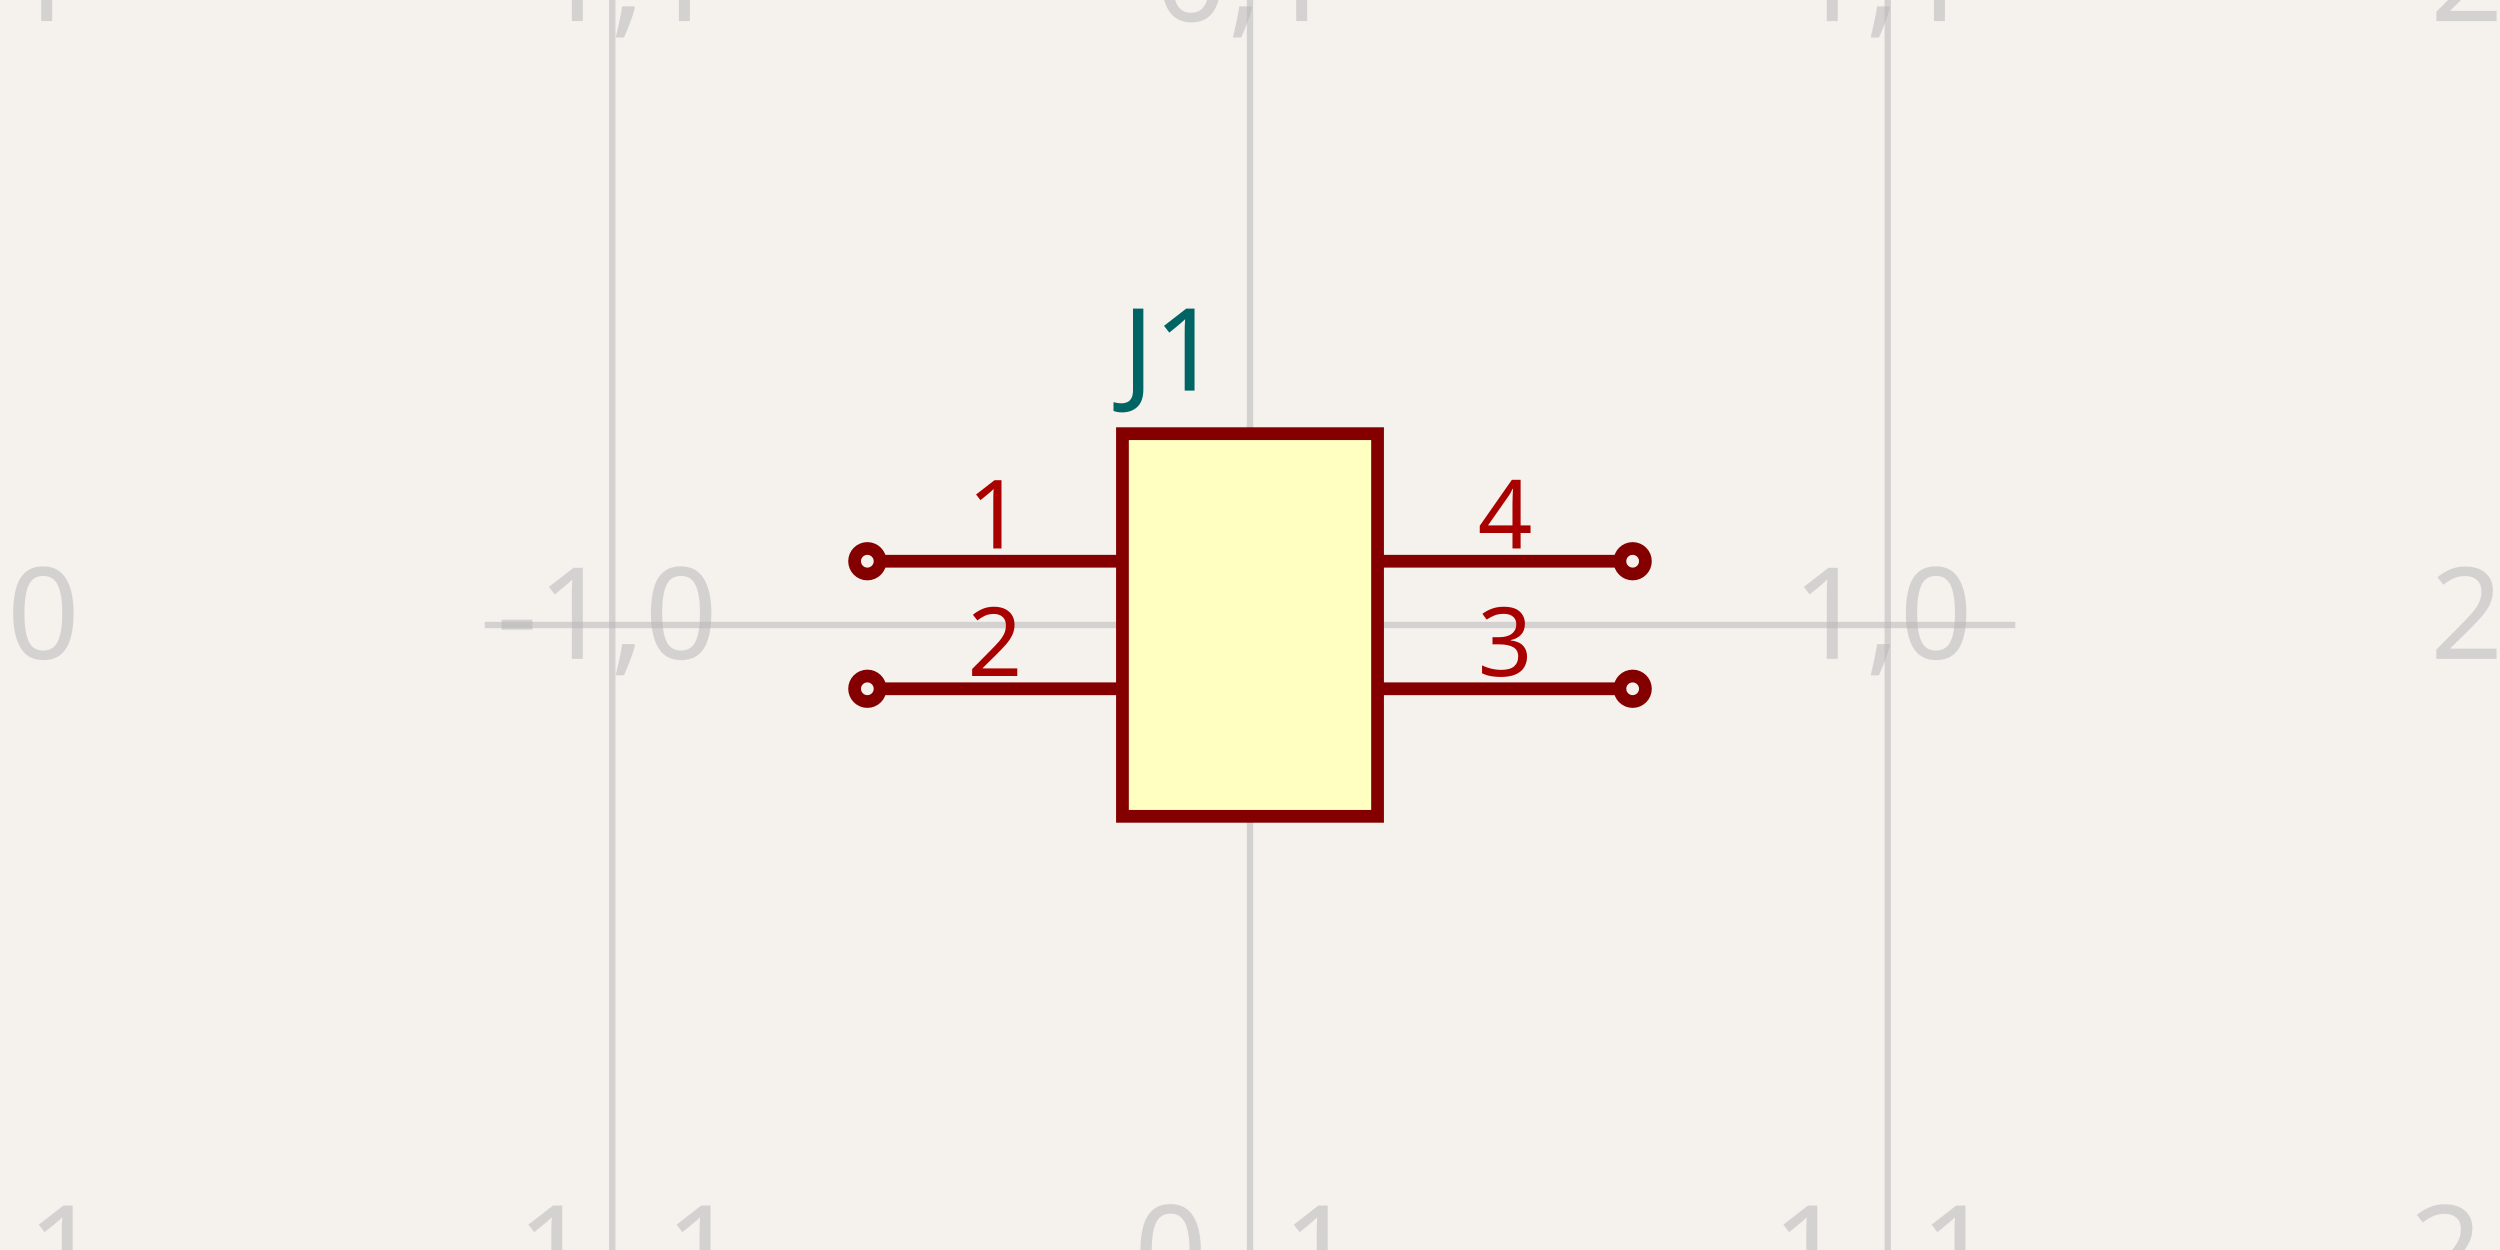
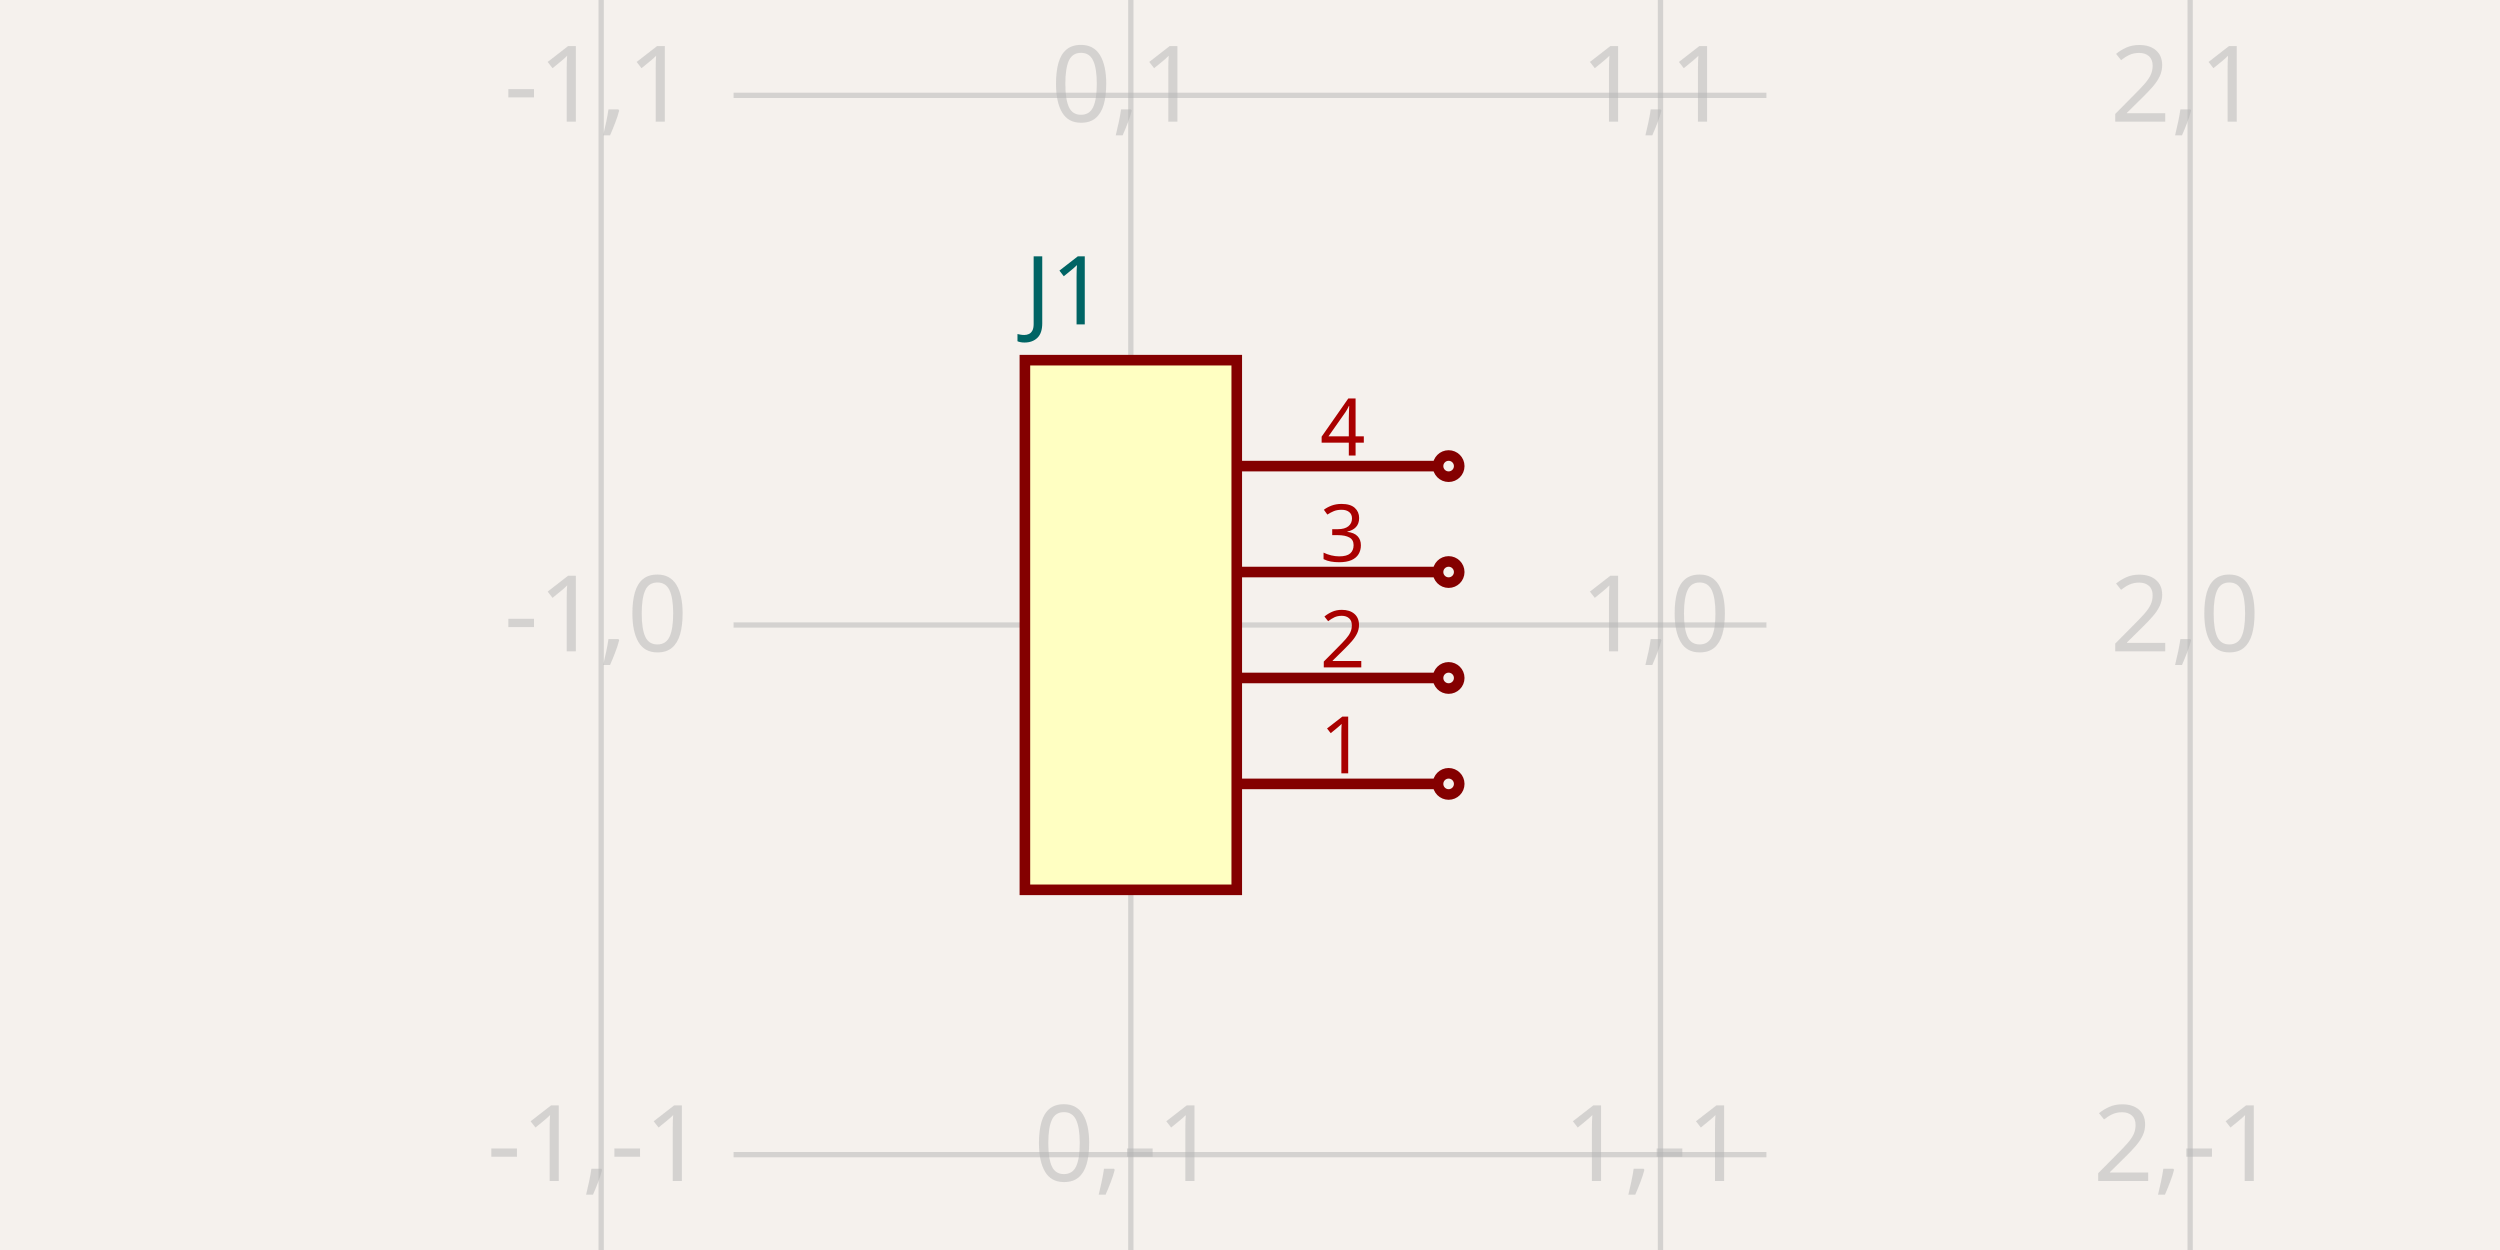
- <svg xmlns="http://www.w3.org/2000/svg" width="1200" height="600" style="background-color: rgb(245, 241, 237)" data-real-to-screen-transform="matrix(306.1224489796,0,0,-306.1224489796,600,300)">
+ <svg xmlns="http://www.w3.org/2000/svg" width="1200" height="600" style="background-color: rgb(245, 241, 237)" data-real-to-screen-transform="matrix(254.2372881356,0,0,-254.2372881356,542.7966101695,300)">
  <style>
              .boundary { fill: rgb(245, 241, 237); }
              .schematic-boundary { fill: none; stroke: #fff; }
              .component { fill: none; stroke: rgb(132, 0, 0); }
              .chip { fill: rgb(255, 255, 194); stroke: rgb(132, 0, 0); }
              .component-pin { fill: none; stroke: rgb(132, 0, 0); }
              .trace:hover {
                filter: invert(1);
              }
              .trace:hover .trace-crossing-outline {
                opacity: 0;
              }
              .text { font-family: sans-serif; fill: rgb(0, 150, 0); }
              .pin-number { fill: rgb(169, 0, 0); }
              .port-label { fill: rgb(0, 100, 100); }
              .component-name { fill: rgb(0, 100, 100); }
            </style>
  <rect class="boundary" x="0" y="0" width="1200" height="600" />
  <g class="grid">
-     <line x1="-12.245" y1="600" x2="-12.245" y2="-8.01492205937393e-12" stroke="rgb(181, 181, 181)" stroke-width="3.061" stroke-opacity="0.5" />
-     <line x1="293.878" y1="600" x2="293.878" y2="-8.01492205937393e-12" stroke="rgb(181, 181, 181)" stroke-width="3.061" stroke-opacity="0.5" />
-     <line x1="600" y1="600" x2="600" y2="-8.01492205937393e-12" stroke="rgb(181, 181, 181)" stroke-width="3.061" stroke-opacity="0.5" />
-     <line x1="906.122" y1="600" x2="906.122" y2="-8.01492205937393e-12" stroke="rgb(181, 181, 181)" stroke-width="3.061" stroke-opacity="0.5" />
-     <line x1="1212.245" y1="600" x2="1212.245" y2="-8.01492205937393e-12" stroke="rgb(181, 181, 181)" stroke-width="3.061" stroke-opacity="0.5" />
-     <line x1="232.653" y1="606.122" x2="967.347" y2="606.122" stroke="rgb(181, 181, 181)" stroke-width="3.061" stroke-opacity="0.5" />
-     <line x1="232.653" y1="300" x2="967.347" y2="300" stroke="rgb(181, 181, 181)" stroke-width="3.061" stroke-opacity="0.5" />
-     <line x1="232.653" y1="-6.122" x2="967.347" y2="-6.122" stroke="rgb(181, 181, 181)" stroke-width="3.061" stroke-opacity="0.5" />
-     <text x="-14.745" y="601.122" fill="rgb(181, 181, 181)" font-size="61.224" fill-opacity="0.5" text-anchor="middle" dominant-baseline="middle" font-family="sans-serif">-2,-1</text>
-     <text x="-14.745" y="295" fill="rgb(181, 181, 181)" font-size="61.224" fill-opacity="0.5" text-anchor="middle" dominant-baseline="middle" font-family="sans-serif">-2,0</text>
-     <text x="-14.745" y="-11.122" fill="rgb(181, 181, 181)" font-size="61.224" fill-opacity="0.5" text-anchor="middle" dominant-baseline="middle" font-family="sans-serif">-2,1</text>
-     <text x="291.378" y="601.122" fill="rgb(181, 181, 181)" font-size="61.224" fill-opacity="0.5" text-anchor="middle" dominant-baseline="middle" font-family="sans-serif">-1,-1</text>
-     <text x="291.378" y="295" fill="rgb(181, 181, 181)" font-size="61.224" fill-opacity="0.5" text-anchor="middle" dominant-baseline="middle" font-family="sans-serif">-1,0</text>
-     <text x="291.378" y="-11.122" fill="rgb(181, 181, 181)" font-size="61.224" fill-opacity="0.5" text-anchor="middle" dominant-baseline="middle" font-family="sans-serif">-1,1</text>
-     <text x="597.5" y="601.122" fill="rgb(181, 181, 181)" font-size="61.224" fill-opacity="0.5" text-anchor="middle" dominant-baseline="middle" font-family="sans-serif">0,-1</text>
-     <text x="597.5" y="295" fill="rgb(181, 181, 181)" font-size="61.224" fill-opacity="0.5" text-anchor="middle" dominant-baseline="middle" font-family="sans-serif">0,0</text>
-     <text x="597.5" y="-11.122" fill="rgb(181, 181, 181)" font-size="61.224" fill-opacity="0.5" text-anchor="middle" dominant-baseline="middle" font-family="sans-serif">0,1</text>
-     <text x="903.622" y="601.122" fill="rgb(181, 181, 181)" font-size="61.224" fill-opacity="0.5" text-anchor="middle" dominant-baseline="middle" font-family="sans-serif">1,-1</text>
-     <text x="903.622" y="295" fill="rgb(181, 181, 181)" font-size="61.224" fill-opacity="0.5" text-anchor="middle" dominant-baseline="middle" font-family="sans-serif">1,0</text>
-     <text x="903.622" y="-11.122" fill="rgb(181, 181, 181)" font-size="61.224" fill-opacity="0.5" text-anchor="middle" dominant-baseline="middle" font-family="sans-serif">1,1</text>
-     <text x="1209.745" y="601.122" fill="rgb(181, 181, 181)" font-size="61.224" fill-opacity="0.5" text-anchor="middle" dominant-baseline="middle" font-family="sans-serif">2,-1</text>
-     <text x="1209.745" y="295" fill="rgb(181, 181, 181)" font-size="61.224" fill-opacity="0.5" text-anchor="middle" dominant-baseline="middle" font-family="sans-serif">2,0</text>
-     <text x="1209.745" y="-11.122" fill="rgb(181, 181, 181)" font-size="61.224" fill-opacity="0.5" text-anchor="middle" dominant-baseline="middle" font-family="sans-serif">2,1</text>
+     <line x1="288.559" y1="600" x2="288.559" y2="-8.071765478234738e-12" stroke="rgb(181, 181, 181)" stroke-width="2.542" stroke-opacity="0.5" />
+     <line x1="542.797" y1="600" x2="542.797" y2="-8.071765478234738e-12" stroke="rgb(181, 181, 181)" stroke-width="2.542" stroke-opacity="0.5" />
+     <line x1="797.034" y1="600" x2="797.034" y2="-8.071765478234738e-12" stroke="rgb(181, 181, 181)" stroke-width="2.542" stroke-opacity="0.5" />
+     <line x1="1051.271" y1="600" x2="1051.271" y2="-8.071765478234738e-12" stroke="rgb(181, 181, 181)" stroke-width="2.542" stroke-opacity="0.5" />
+     <line x1="352.119" y1="808.475" x2="847.881" y2="808.475" stroke="rgb(181, 181, 181)" stroke-width="2.542" stroke-opacity="0.5" />
+     <line x1="352.119" y1="554.237" x2="847.881" y2="554.237" stroke="rgb(181, 181, 181)" stroke-width="2.542" stroke-opacity="0.5" />
+     <line x1="352.119" y1="300" x2="847.881" y2="300" stroke="rgb(181, 181, 181)" stroke-width="2.542" stroke-opacity="0.5" />
+     <line x1="352.119" y1="45.763" x2="847.881" y2="45.763" stroke="rgb(181, 181, 181)" stroke-width="2.542" stroke-opacity="0.5" />
+     <line x1="352.119" y1="-208.475" x2="847.881" y2="-208.475" stroke="rgb(181, 181, 181)" stroke-width="2.542" stroke-opacity="0.5" />
+     <text x="286.059" y="803.475" fill="rgb(181, 181, 181)" font-size="50.847" fill-opacity="0.5" text-anchor="middle" dominant-baseline="middle" font-family="sans-serif">-1,-2</text>
+     <text x="286.059" y="549.237" fill="rgb(181, 181, 181)" font-size="50.847" fill-opacity="0.5" text-anchor="middle" dominant-baseline="middle" font-family="sans-serif">-1,-1</text>
+     <text x="286.059" y="295" fill="rgb(181, 181, 181)" font-size="50.847" fill-opacity="0.5" text-anchor="middle" dominant-baseline="middle" font-family="sans-serif">-1,0</text>
+     <text x="286.059" y="40.763" fill="rgb(181, 181, 181)" font-size="50.847" fill-opacity="0.5" text-anchor="middle" dominant-baseline="middle" font-family="sans-serif">-1,1</text>
+     <text x="286.059" y="-213.475" fill="rgb(181, 181, 181)" font-size="50.847" fill-opacity="0.5" text-anchor="middle" dominant-baseline="middle" font-family="sans-serif">-1,2</text>
+     <text x="540.297" y="803.475" fill="rgb(181, 181, 181)" font-size="50.847" fill-opacity="0.5" text-anchor="middle" dominant-baseline="middle" font-family="sans-serif">0,-2</text>
+     <text x="540.297" y="549.237" fill="rgb(181, 181, 181)" font-size="50.847" fill-opacity="0.5" text-anchor="middle" dominant-baseline="middle" font-family="sans-serif">0,-1</text>
+     <text x="540.297" y="295" fill="rgb(181, 181, 181)" font-size="50.847" fill-opacity="0.5" text-anchor="middle" dominant-baseline="middle" font-family="sans-serif">0,0</text>
+     <text x="540.297" y="40.763" fill="rgb(181, 181, 181)" font-size="50.847" fill-opacity="0.5" text-anchor="middle" dominant-baseline="middle" font-family="sans-serif">0,1</text>
+     <text x="540.297" y="-213.475" fill="rgb(181, 181, 181)" font-size="50.847" fill-opacity="0.5" text-anchor="middle" dominant-baseline="middle" font-family="sans-serif">0,2</text>
+     <text x="794.534" y="803.475" fill="rgb(181, 181, 181)" font-size="50.847" fill-opacity="0.5" text-anchor="middle" dominant-baseline="middle" font-family="sans-serif">1,-2</text>
+     <text x="794.534" y="549.237" fill="rgb(181, 181, 181)" font-size="50.847" fill-opacity="0.5" text-anchor="middle" dominant-baseline="middle" font-family="sans-serif">1,-1</text>
+     <text x="794.534" y="295" fill="rgb(181, 181, 181)" font-size="50.847" fill-opacity="0.5" text-anchor="middle" dominant-baseline="middle" font-family="sans-serif">1,0</text>
+     <text x="794.534" y="40.763" fill="rgb(181, 181, 181)" font-size="50.847" fill-opacity="0.5" text-anchor="middle" dominant-baseline="middle" font-family="sans-serif">1,1</text>
+     <text x="794.534" y="-213.475" fill="rgb(181, 181, 181)" font-size="50.847" fill-opacity="0.5" text-anchor="middle" dominant-baseline="middle" font-family="sans-serif">1,2</text>
+     <text x="1048.771" y="803.475" fill="rgb(181, 181, 181)" font-size="50.847" fill-opacity="0.5" text-anchor="middle" dominant-baseline="middle" font-family="sans-serif">2,-2</text>
+     <text x="1048.771" y="549.237" fill="rgb(181, 181, 181)" font-size="50.847" fill-opacity="0.5" text-anchor="middle" dominant-baseline="middle" font-family="sans-serif">2,-1</text>
+     <text x="1048.771" y="295" fill="rgb(181, 181, 181)" font-size="50.847" fill-opacity="0.5" text-anchor="middle" dominant-baseline="middle" font-family="sans-serif">2,0</text>
+     <text x="1048.771" y="40.763" fill="rgb(181, 181, 181)" font-size="50.847" fill-opacity="0.5" text-anchor="middle" dominant-baseline="middle" font-family="sans-serif">2,1</text>
+     <text x="1048.771" y="-213.475" fill="rgb(181, 181, 181)" font-size="50.847" fill-opacity="0.5" text-anchor="middle" dominant-baseline="middle" font-family="sans-serif">2,2</text>
  </g>
  <g data-circuit-json-type="schematic_component" data-schematic-component-id="schematic_component_0">
-     <rect class="component chip" x="538.776" y="208.163" width="122.449" height="183.673" stroke-width="6.122px" fill="rgb(255, 255, 194)" stroke="rgb(132, 0, 0)" />
-     <rect class="component-overlay" x="538.776" y="208.163" width="122.449" height="183.673" fill="transparent" />
-     <text x="538.776" y="431.633" fill="#006464" text-anchor="start" dominant-baseline="middle" font-family="sans-serif" font-size="55.102px" transform="rotate(0, 538.7755, 431.6327)" />
-     <text x="538.776" y="168.367" fill="#006464" text-anchor="start" dominant-baseline="middle" font-family="sans-serif" font-size="55.102px" transform="rotate(0, 538.7755, 168.3673)">J1</text>
-     <line class="component-pin" x1="422.449" y1="269.388" x2="538.776" y2="269.388" stroke-width="6.122px" />
-     <circle class="component-pin" cx="416.327" cy="269.388" r="6.122" stroke-width="6.122px" />
-     <text class="pin-number" x="477.551" y="263.265" style="font-family: sans-serif;" fill="rgb(169, 0, 0)" text-anchor="middle" dominant-baseline="auto" font-size="45.918px" transform="">1</text>
-     <line class="component-pin" x1="422.449" y1="330.612" x2="538.776" y2="330.612" stroke-width="6.122px" />
-     <circle class="component-pin" cx="416.327" cy="330.612" r="6.122" stroke-width="6.122px" />
-     <text class="pin-number" x="477.551" y="324.49" style="font-family: sans-serif;" fill="rgb(169, 0, 0)" text-anchor="middle" dominant-baseline="auto" font-size="45.918px" transform="">2</text>
-     <line class="component-pin" x1="777.551" y1="330.612" x2="661.224" y2="330.612" stroke-width="6.122px" />
-     <circle class="component-pin" cx="783.673" cy="330.612" r="6.122" stroke-width="6.122px" />
-     <text class="pin-number" x="722.449" y="324.49" style="font-family: sans-serif;" fill="rgb(169, 0, 0)" text-anchor="middle" dominant-baseline="auto" font-size="45.918px" transform="">3</text>
-     <line class="component-pin" x1="777.551" y1="269.388" x2="661.224" y2="269.388" stroke-width="6.122px" />
-     <circle class="component-pin" cx="783.673" cy="269.388" r="6.122" stroke-width="6.122px" />
-     <text class="pin-number" x="722.449" y="263.265" style="font-family: sans-serif;" fill="rgb(169, 0, 0)" text-anchor="middle" dominant-baseline="auto" font-size="45.918px" transform="">4</text>
+     <rect class="component chip" x="491.949" y="172.881" width="101.695" height="254.237" stroke-width="5.085px" fill="rgb(255, 255, 194)" stroke="rgb(132, 0, 0)" />
+     <rect class="component-overlay" x="491.949" y="172.881" width="101.695" height="254.237" fill="transparent" />
+     <text x="491.949" y="460.169" fill="#006464" text-anchor="start" dominant-baseline="middle" font-family="sans-serif" font-size="45.763px" transform="rotate(0, 491.9492, 460.1695)" />
+     <text x="491.949" y="139.831" fill="#006464" text-anchor="start" dominant-baseline="middle" font-family="sans-serif" font-size="45.763px" transform="rotate(0, 491.9492, 139.8305)">J1</text>
+     <line class="component-pin" x1="690.254" y1="376.271" x2="593.644" y2="376.271" stroke-width="5.085px" />
+     <circle class="component-pin" cx="695.339" cy="376.271" r="5.085" stroke-width="5.085px" />
+     <text class="pin-number" x="644.492" y="371.186" style="font-family: sans-serif;" fill="rgb(169, 0, 0)" text-anchor="middle" dominant-baseline="auto" font-size="38.136px" transform="">1</text>
+     <line class="component-pin" x1="690.254" y1="325.424" x2="593.644" y2="325.424" stroke-width="5.085px" />
+     <circle class="component-pin" cx="695.339" cy="325.424" r="5.085" stroke-width="5.085px" />
+     <text class="pin-number" x="644.492" y="320.339" style="font-family: sans-serif;" fill="rgb(169, 0, 0)" text-anchor="middle" dominant-baseline="auto" font-size="38.136px" transform="">2</text>
+     <line class="component-pin" x1="690.254" y1="274.576" x2="593.644" y2="274.576" stroke-width="5.085px" />
+     <circle class="component-pin" cx="695.339" cy="274.576" r="5.085" stroke-width="5.085px" />
+     <text class="pin-number" x="644.492" y="269.492" style="font-family: sans-serif;" fill="rgb(169, 0, 0)" text-anchor="middle" dominant-baseline="auto" font-size="38.136px" transform="">3</text>
+     <line class="component-pin" x1="690.254" y1="223.729" x2="593.644" y2="223.729" stroke-width="5.085px" />
+     <circle class="component-pin" cx="695.339" cy="223.729" r="5.085" stroke-width="5.085px" />
+     <text class="pin-number" x="644.492" y="218.644" style="font-family: sans-serif;" fill="rgb(169, 0, 0)" text-anchor="middle" dominant-baseline="auto" font-size="38.136px" transform="">4</text>
  </g>
</svg>
